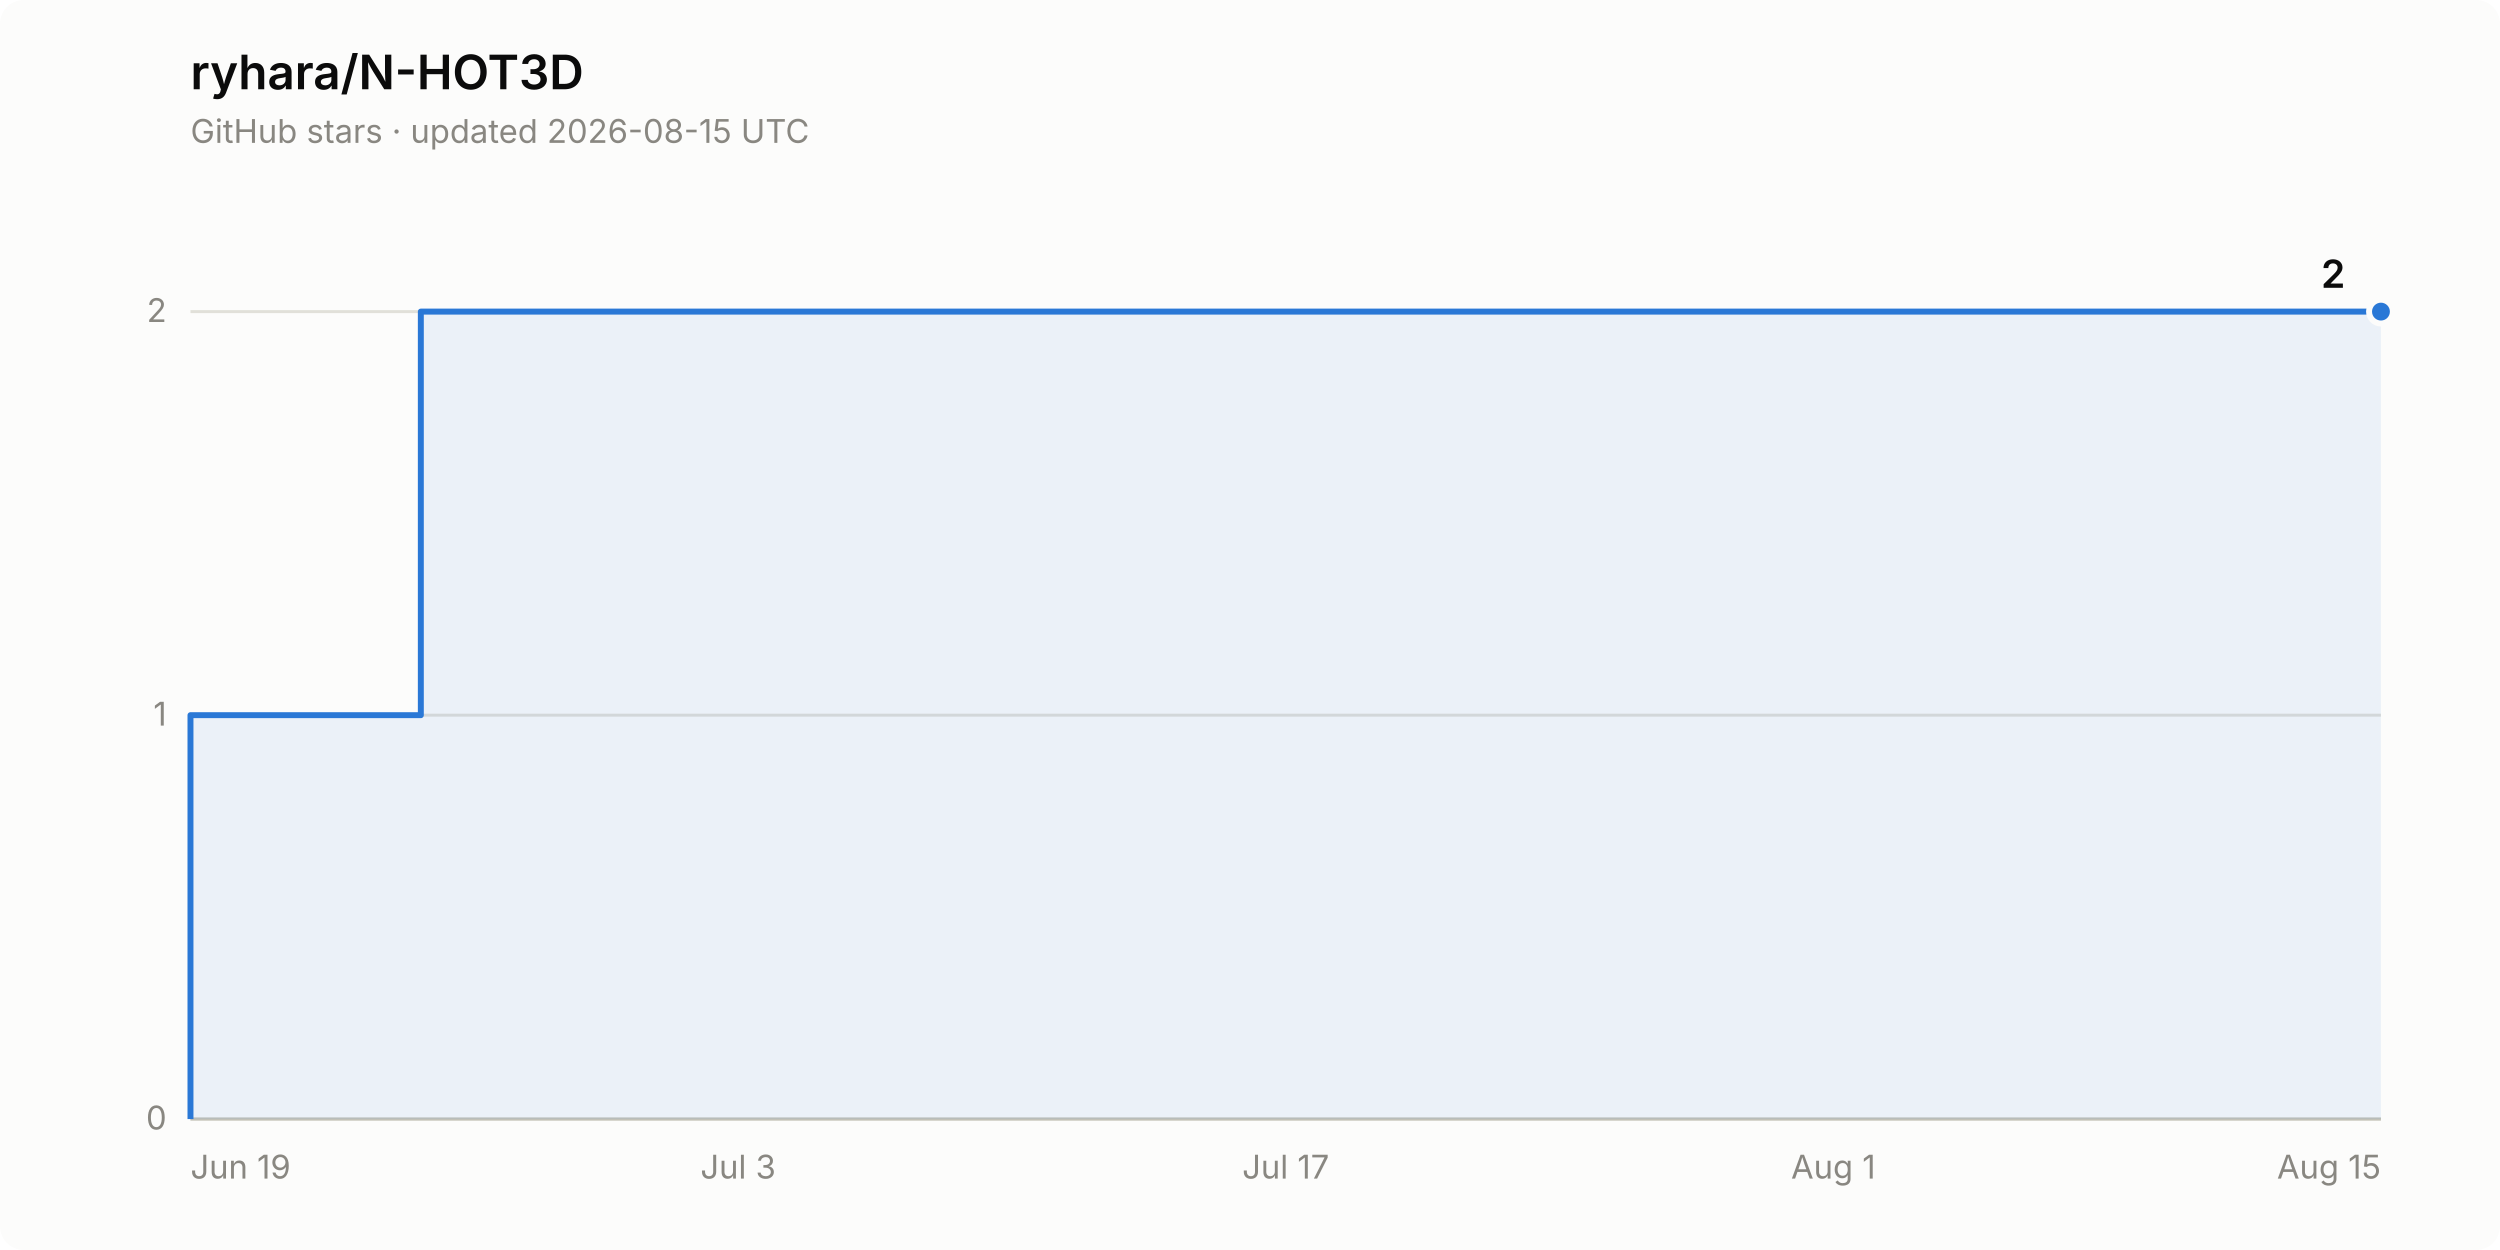
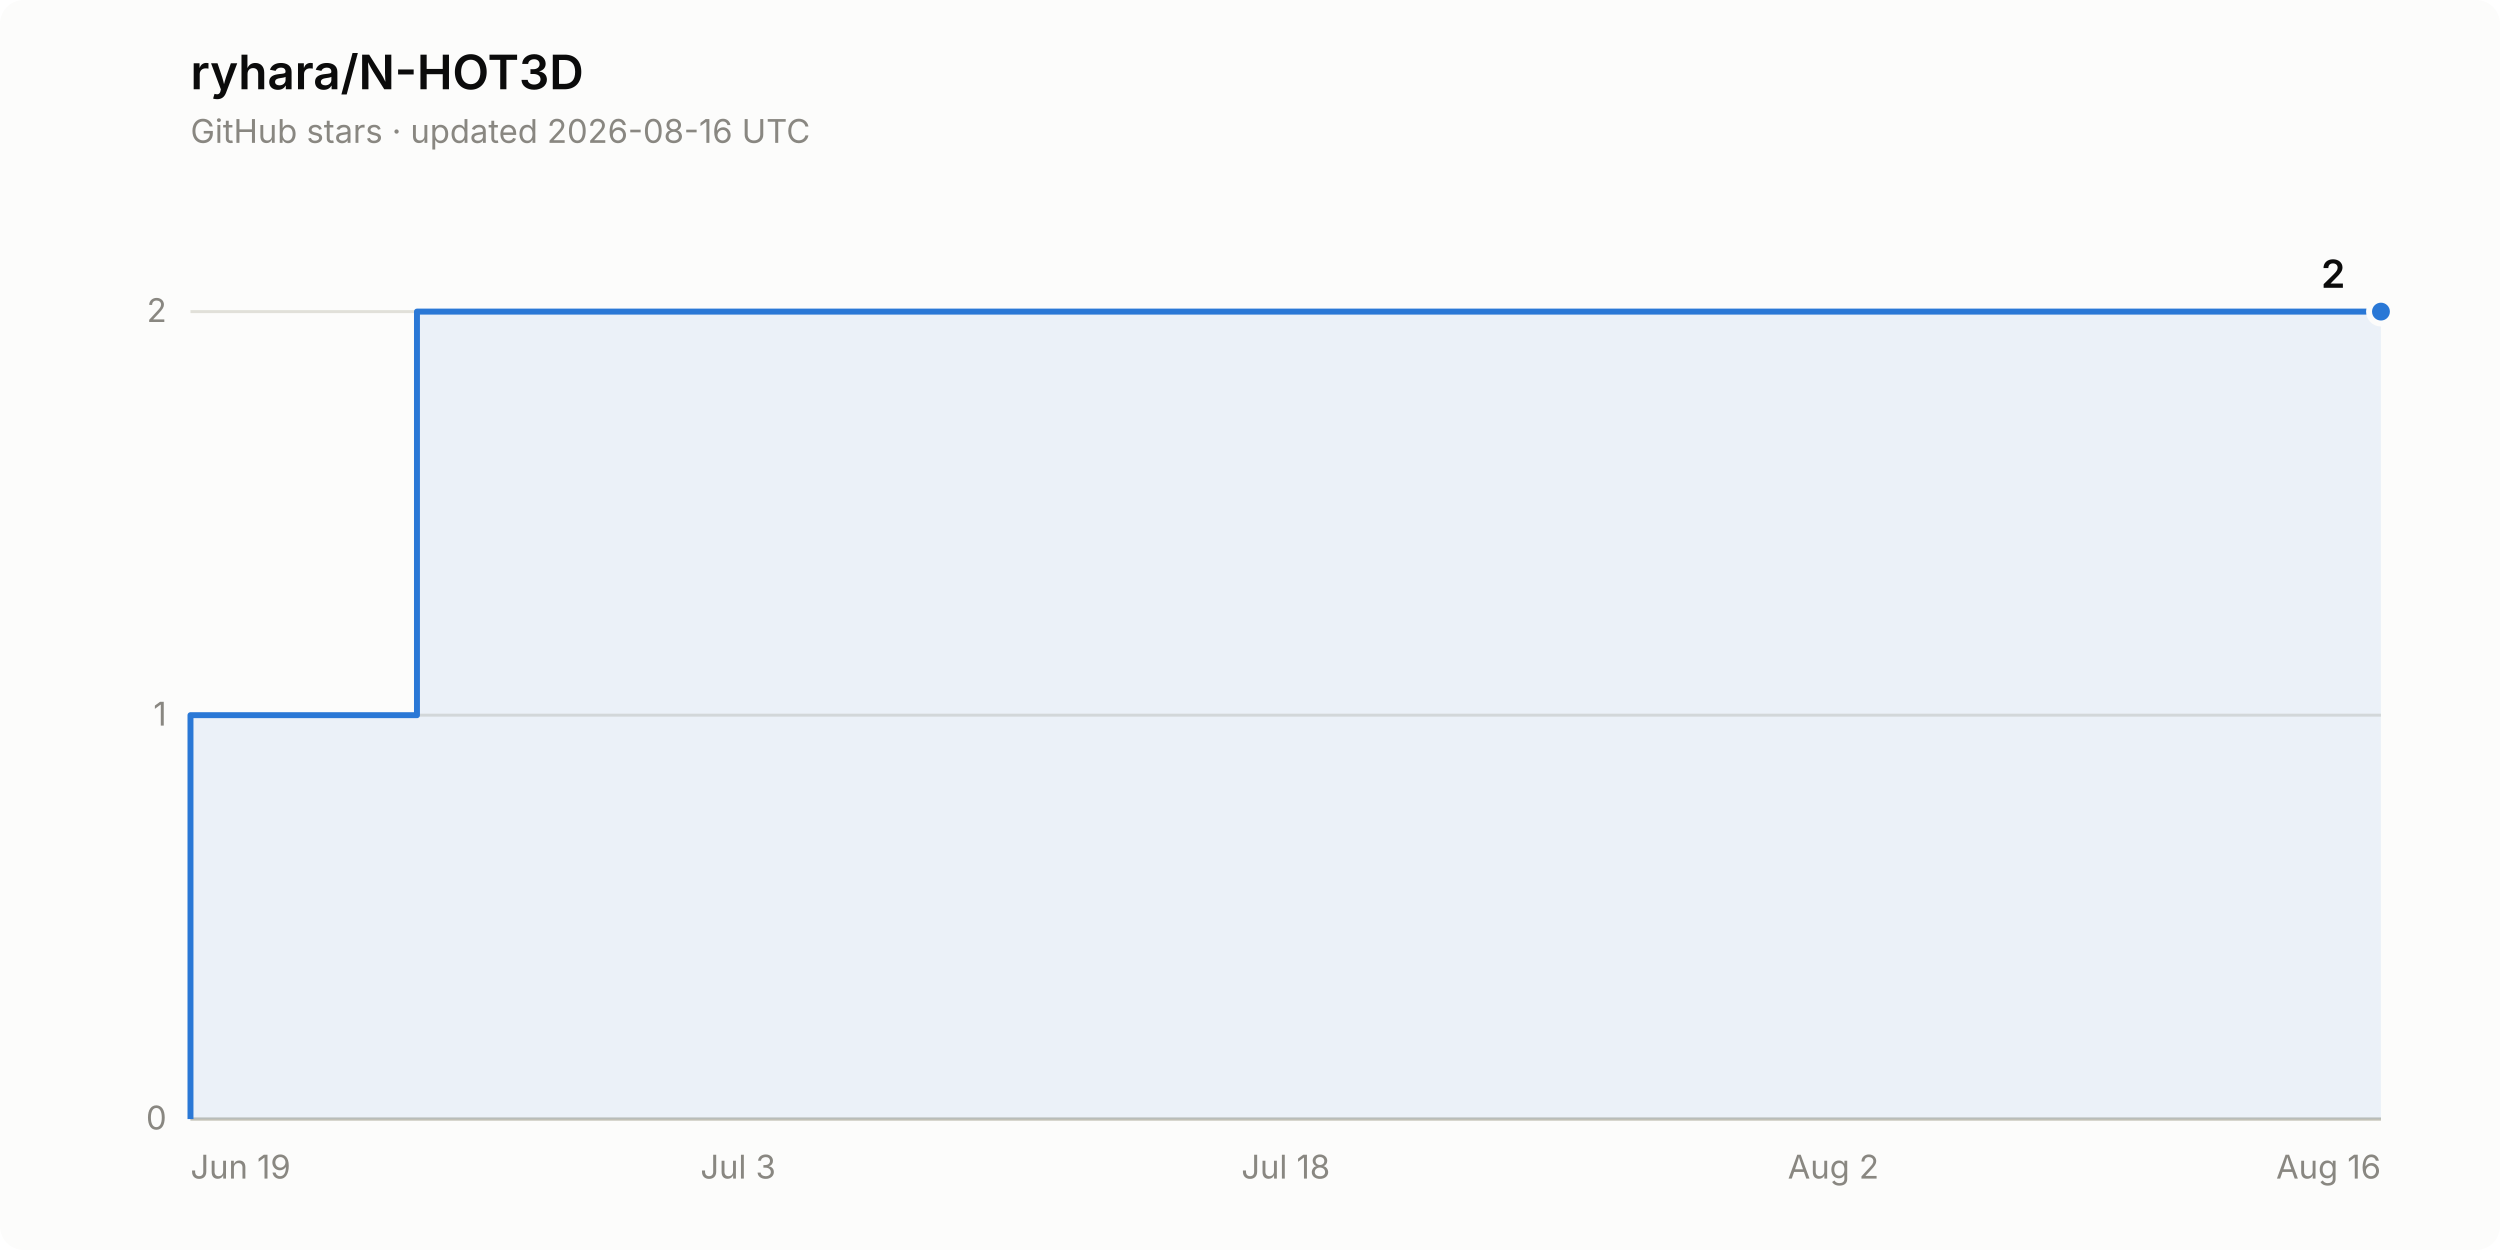
<svg xmlns="http://www.w3.org/2000/svg" width="840" height="420" viewBox="0 0 840 420" role="img" aria-label="Star history of ryhara/N-HOT3D: 2 stars">
  <rect width="840" height="420" rx="8" fill="#fcfcfb" />
  <text x="64" y="30" font-family="system-ui, -apple-system, &quot;Segoe UI&quot;, sans-serif" font-size="16" font-weight="600" fill="#0b0b0b">ryhara/N-HOT3D</text>
-   <text x="64" y="48" font-family="system-ui, -apple-system, &quot;Segoe UI&quot;, sans-serif" font-size="11" fill="#898781">GitHub stars · updated 2026-08-15 UTC</text>
+   <text x="64" y="48" font-family="system-ui, -apple-system, &quot;Segoe UI&quot;, sans-serif" font-size="11" fill="#898781">GitHub stars · updated 2026-08-16 UTC</text>
  <line x1="64" y1="376.0" x2="800" y2="376.0" stroke="#e1e0d9" stroke-width="1" />
  <text x="56" y="379.5" font-family="system-ui, -apple-system, &quot;Segoe UI&quot;, sans-serif" font-size="11" fill="#898781" text-anchor="end" style="font-variant-numeric: tabular-nums">0</text>
  <line x1="64" y1="240.3" x2="800" y2="240.3" stroke="#e1e0d9" stroke-width="1" />
  <text x="56" y="243.8" font-family="system-ui, -apple-system, &quot;Segoe UI&quot;, sans-serif" font-size="11" fill="#898781" text-anchor="end" style="font-variant-numeric: tabular-nums">1</text>
  <line x1="64" y1="104.7" x2="800" y2="104.7" stroke="#e1e0d9" stroke-width="1" />
  <text x="56" y="108.2" font-family="system-ui, -apple-system, &quot;Segoe UI&quot;, sans-serif" font-size="11" fill="#898781" text-anchor="end" style="font-variant-numeric: tabular-nums">2</text>
  <line x1="64" y1="376.0" x2="800" y2="376.0" stroke="#c3c2b7" stroke-width="1" />
  <text x="64.0" y="396" font-family="system-ui, -apple-system, &quot;Segoe UI&quot;, sans-serif" font-size="11" fill="#898781" text-anchor="start">Jun 19</text>
  <text x="248.0" y="396" font-family="system-ui, -apple-system, &quot;Segoe UI&quot;, sans-serif" font-size="11" fill="#898781" text-anchor="middle">Jul 3</text>
-   <text x="432.0" y="396" font-family="system-ui, -apple-system, &quot;Segoe UI&quot;, sans-serif" font-size="11" fill="#898781" text-anchor="middle">Jul 17</text>
-   <text x="616.0" y="396" font-family="system-ui, -apple-system, &quot;Segoe UI&quot;, sans-serif" font-size="11" fill="#898781" text-anchor="middle">Aug 1</text>
-   <text x="800.0" y="396" font-family="system-ui, -apple-system, &quot;Segoe UI&quot;, sans-serif" font-size="11" fill="#898781" text-anchor="end">Aug 15</text>
-   <path d="M 64.0 376.0 L 64.0 240.3 L 141.4 240.3 L 141.4 104.7 L 800.0 104.7 L 800.0 376.0 Z" fill="#2a78d6" fill-opacity="0.08" stroke="none" />
-   <path d="M 64.0 376.0 L 64.0 240.3 L 141.4 240.3 L 141.4 104.7 L 800.0 104.7" fill="none" stroke="#2a78d6" stroke-width="2" stroke-linejoin="round" />
+   <text x="432.0" y="396" font-family="system-ui, -apple-system, &quot;Segoe UI&quot;, sans-serif" font-size="11" fill="#898781" text-anchor="middle">Jul 18</text>
+   <text x="616.0" y="396" font-family="system-ui, -apple-system, &quot;Segoe UI&quot;, sans-serif" font-size="11" fill="#898781" text-anchor="middle">Aug 2</text>
+   <text x="800.0" y="396" font-family="system-ui, -apple-system, &quot;Segoe UI&quot;, sans-serif" font-size="11" fill="#898781" text-anchor="end">Aug 16</text>
+   <path d="M 64.0 376.0 L 64.0 240.3 L 140.1 240.3 L 140.1 104.7 L 800.0 104.7 L 800.0 376.0 Z" fill="#2a78d6" fill-opacity="0.08" stroke="none" />
+   <path d="M 64.0 376.0 L 64.0 240.3 L 140.1 240.3 L 140.1 104.7 L 800.0 104.7" fill="none" stroke="#2a78d6" stroke-width="2" stroke-linejoin="round" />
  <circle cx="800.0" cy="104.7" r="4" fill="#2a78d6" stroke="#fcfcfb" stroke-width="2" />
  <text x="788.0" y="96.7" font-family="system-ui, -apple-system, &quot;Segoe UI&quot;, sans-serif" font-size="13" font-weight="600" fill="#0b0b0b" text-anchor="end" style="font-variant-numeric: tabular-nums">2</text>
</svg>
